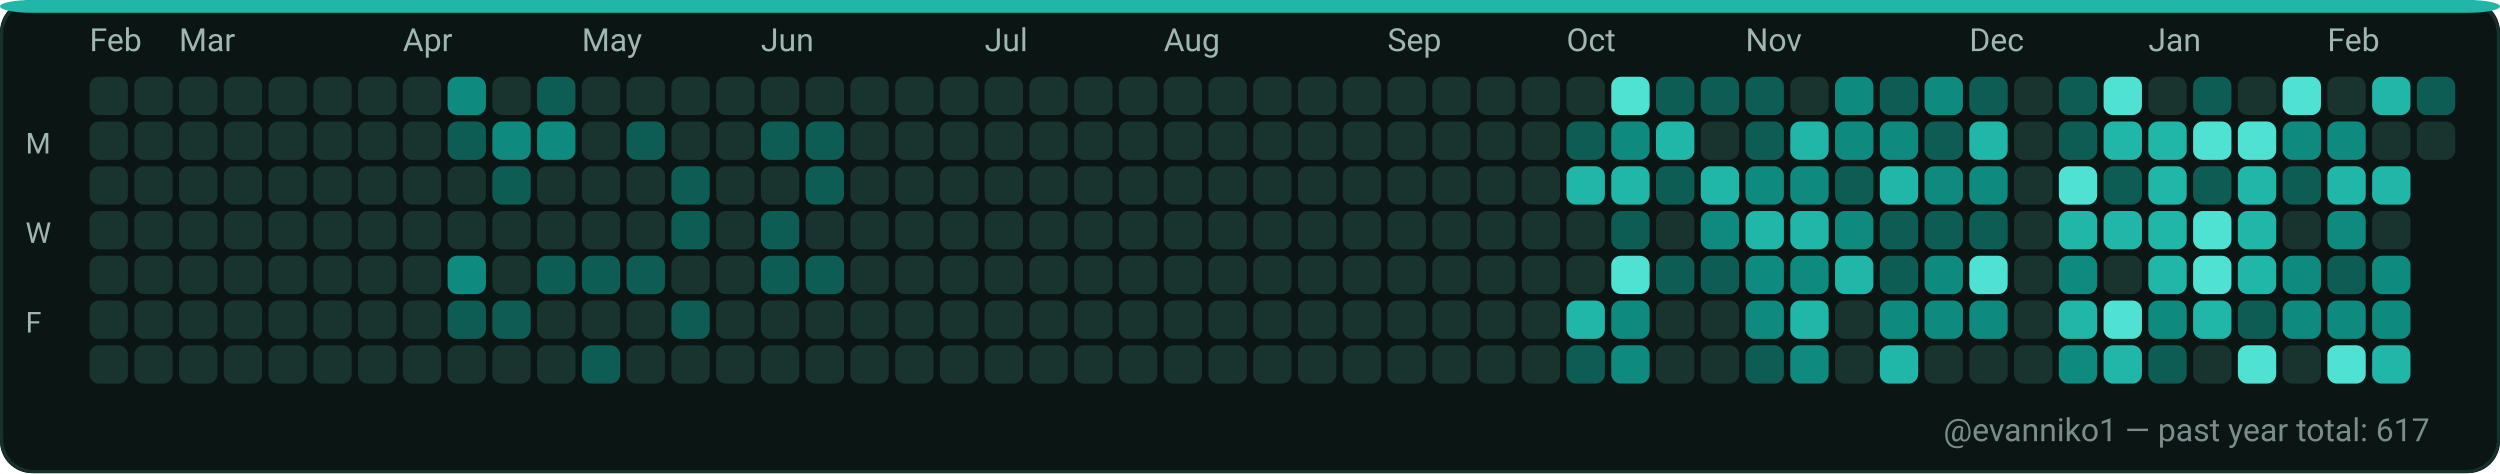
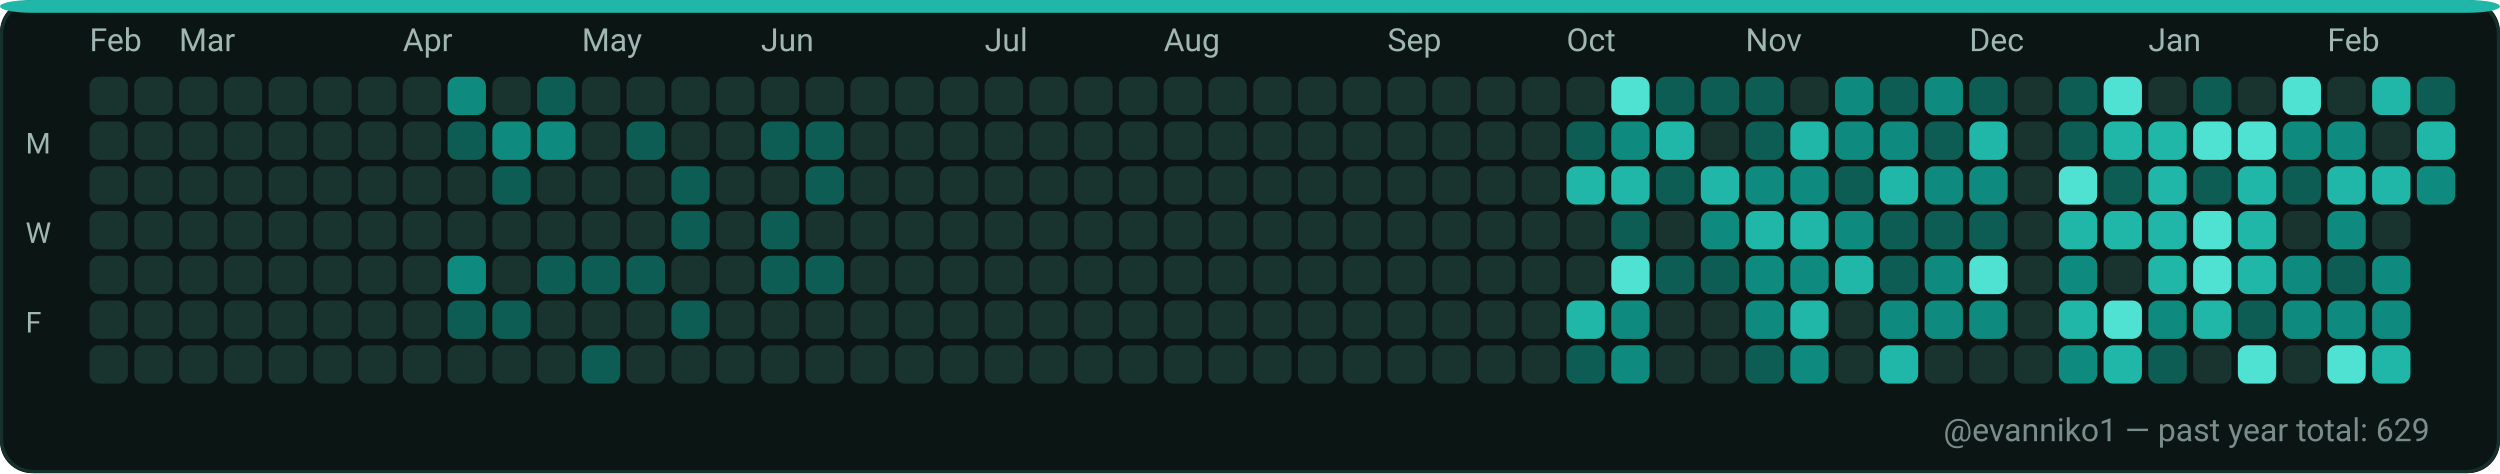
<svg xmlns="http://www.w3.org/2000/svg" width="782" height="148" viewBox="0 0 782 148" role="img" aria-label="GitHub contributions calendar for evanniko1">
  <rect x="0" y="0" width="782" height="148" rx="10" fill="#0D1117" />
  <rect x="0.5" y="0.5" width="781" height="147" rx="10" fill="#0B1514" stroke="#16302C" stroke-width="1" />
  <rect x="0" y="0" width="782" height="4" rx="10" fill="#21B7A8" />
  <text x="28" y="16" fill="#9FB6B1" font-family="ui-sans-serif, system-ui, -apple-system, Segoe UI, Roboto, Ubuntu, Cantarell, Noto Sans, Helvetica Neue, Arial" font-size="10" text-rendering="geometricPrecision">Feb</text>
  <text x="56" y="16" fill="#9FB6B1" font-family="ui-sans-serif, system-ui, -apple-system, Segoe UI, Roboto, Ubuntu, Cantarell, Noto Sans, Helvetica Neue, Arial" font-size="10" text-rendering="geometricPrecision">Mar</text>
  <text x="126" y="16" fill="#9FB6B1" font-family="ui-sans-serif, system-ui, -apple-system, Segoe UI, Roboto, Ubuntu, Cantarell, Noto Sans, Helvetica Neue, Arial" font-size="10" text-rendering="geometricPrecision">Apr</text>
  <text x="182" y="16" fill="#9FB6B1" font-family="ui-sans-serif, system-ui, -apple-system, Segoe UI, Roboto, Ubuntu, Cantarell, Noto Sans, Helvetica Neue, Arial" font-size="10" text-rendering="geometricPrecision">May</text>
  <text x="238" y="16" fill="#9FB6B1" font-family="ui-sans-serif, system-ui, -apple-system, Segoe UI, Roboto, Ubuntu, Cantarell, Noto Sans, Helvetica Neue, Arial" font-size="10" text-rendering="geometricPrecision">Jun</text>
  <text x="308" y="16" fill="#9FB6B1" font-family="ui-sans-serif, system-ui, -apple-system, Segoe UI, Roboto, Ubuntu, Cantarell, Noto Sans, Helvetica Neue, Arial" font-size="10" text-rendering="geometricPrecision">Jul</text>
  <text x="364" y="16" fill="#9FB6B1" font-family="ui-sans-serif, system-ui, -apple-system, Segoe UI, Roboto, Ubuntu, Cantarell, Noto Sans, Helvetica Neue, Arial" font-size="10" text-rendering="geometricPrecision">Aug</text>
  <text x="434" y="16" fill="#9FB6B1" font-family="ui-sans-serif, system-ui, -apple-system, Segoe UI, Roboto, Ubuntu, Cantarell, Noto Sans, Helvetica Neue, Arial" font-size="10" text-rendering="geometricPrecision">Sep</text>
  <text x="490" y="16" fill="#9FB6B1" font-family="ui-sans-serif, system-ui, -apple-system, Segoe UI, Roboto, Ubuntu, Cantarell, Noto Sans, Helvetica Neue, Arial" font-size="10" text-rendering="geometricPrecision">Oct</text>
  <text x="546" y="16" fill="#9FB6B1" font-family="ui-sans-serif, system-ui, -apple-system, Segoe UI, Roboto, Ubuntu, Cantarell, Noto Sans, Helvetica Neue, Arial" font-size="10" text-rendering="geometricPrecision">Nov</text>
  <text x="616" y="16" fill="#9FB6B1" font-family="ui-sans-serif, system-ui, -apple-system, Segoe UI, Roboto, Ubuntu, Cantarell, Noto Sans, Helvetica Neue, Arial" font-size="10" text-rendering="geometricPrecision">Dec</text>
  <text x="672" y="16" fill="#9FB6B1" font-family="ui-sans-serif, system-ui, -apple-system, Segoe UI, Roboto, Ubuntu, Cantarell, Noto Sans, Helvetica Neue, Arial" font-size="10" text-rendering="geometricPrecision">Jan</text>
  <text x="728" y="16" fill="#9FB6B1" font-family="ui-sans-serif, system-ui, -apple-system, Segoe UI, Roboto, Ubuntu, Cantarell, Noto Sans, Helvetica Neue, Arial" font-size="10" text-rendering="geometricPrecision">Feb</text>
  <text x="8" y="48" fill="#9FB6B1" font-family="ui-sans-serif, system-ui, -apple-system, Segoe UI, Roboto, Ubuntu, Cantarell, Noto Sans, Helvetica Neue, Arial" font-size="9" text-rendering="geometricPrecision">M</text>
  <text x="8" y="76" fill="#9FB6B1" font-family="ui-sans-serif, system-ui, -apple-system, Segoe UI, Roboto, Ubuntu, Cantarell, Noto Sans, Helvetica Neue, Arial" font-size="9" text-rendering="geometricPrecision">W</text>
  <text x="8" y="104" fill="#9FB6B1" font-family="ui-sans-serif, system-ui, -apple-system, Segoe UI, Roboto, Ubuntu, Cantarell, Noto Sans, Helvetica Neue, Arial" font-size="9" text-rendering="geometricPrecision">F</text>
  <g>
    <rect x="28" y="24" width="12" height="12" rx="3" fill="#19332F" />
  </g>
  <g>
    <rect x="28" y="38" width="12" height="12" rx="3" fill="#19332F" />
  </g>
  <g>
    <rect x="28" y="52" width="12" height="12" rx="3" fill="#19332F" />
  </g>
  <g>
    <rect x="28" y="66" width="12" height="12" rx="3" fill="#19332F" />
  </g>
  <g>
    <rect x="28" y="80" width="12" height="12" rx="3" fill="#19332F" />
  </g>
  <g>
    <rect x="28" y="94" width="12" height="12" rx="3" fill="#19332F" />
  </g>
  <g>
    <rect x="28" y="108" width="12" height="12" rx="3" fill="#19332F" />
  </g>
  <g>
    <rect x="42" y="24" width="12" height="12" rx="3" fill="#19332F" />
  </g>
  <g>
    <rect x="42" y="38" width="12" height="12" rx="3" fill="#19332F" />
  </g>
  <g>
    <rect x="42" y="52" width="12" height="12" rx="3" fill="#19332F" />
  </g>
  <g>
    <rect x="42" y="66" width="12" height="12" rx="3" fill="#19332F" />
  </g>
  <g>
    <rect x="42" y="80" width="12" height="12" rx="3" fill="#19332F" />
  </g>
  <g>
    <rect x="42" y="94" width="12" height="12" rx="3" fill="#19332F" />
  </g>
  <g>
    <rect x="42" y="108" width="12" height="12" rx="3" fill="#19332F" />
  </g>
  <g>
    <rect x="56" y="24" width="12" height="12" rx="3" fill="#19332F" />
  </g>
  <g>
    <rect x="56" y="38" width="12" height="12" rx="3" fill="#19332F" />
  </g>
  <g>
    <rect x="56" y="52" width="12" height="12" rx="3" fill="#19332F" />
  </g>
  <g>
    <rect x="56" y="66" width="12" height="12" rx="3" fill="#19332F" />
  </g>
  <g>
    <rect x="56" y="80" width="12" height="12" rx="3" fill="#19332F" />
  </g>
  <g>
    <rect x="56" y="94" width="12" height="12" rx="3" fill="#19332F" />
  </g>
  <g>
    <rect x="56" y="108" width="12" height="12" rx="3" fill="#19332F" />
  </g>
  <g>
    <rect x="70" y="24" width="12" height="12" rx="3" fill="#19332F" />
  </g>
  <g>
    <rect x="70" y="38" width="12" height="12" rx="3" fill="#19332F" />
  </g>
  <g>
    <rect x="70" y="52" width="12" height="12" rx="3" fill="#19332F" />
  </g>
  <g>
    <rect x="70" y="66" width="12" height="12" rx="3" fill="#19332F" />
  </g>
  <g>
    <rect x="70" y="80" width="12" height="12" rx="3" fill="#19332F" />
  </g>
  <g>
    <rect x="70" y="94" width="12" height="12" rx="3" fill="#19332F" />
  </g>
  <g>
    <rect x="70" y="108" width="12" height="12" rx="3" fill="#19332F" />
  </g>
  <g>
    <rect x="84" y="24" width="12" height="12" rx="3" fill="#19332F" />
  </g>
  <g>
    <rect x="84" y="38" width="12" height="12" rx="3" fill="#19332F" />
  </g>
  <g>
    <rect x="84" y="52" width="12" height="12" rx="3" fill="#19332F" />
  </g>
  <g>
    <rect x="84" y="66" width="12" height="12" rx="3" fill="#19332F" />
  </g>
  <g>
    <rect x="84" y="80" width="12" height="12" rx="3" fill="#19332F" />
  </g>
  <g>
    <rect x="84" y="94" width="12" height="12" rx="3" fill="#19332F" />
  </g>
  <g>
    <rect x="84" y="108" width="12" height="12" rx="3" fill="#19332F" />
  </g>
  <g>
    <rect x="98" y="24" width="12" height="12" rx="3" fill="#19332F" />
  </g>
  <g>
    <rect x="98" y="38" width="12" height="12" rx="3" fill="#19332F" />
  </g>
  <g>
    <rect x="98" y="52" width="12" height="12" rx="3" fill="#19332F" />
  </g>
  <g>
    <rect x="98" y="66" width="12" height="12" rx="3" fill="#19332F" />
  </g>
  <g>
    <rect x="98" y="80" width="12" height="12" rx="3" fill="#19332F" />
  </g>
  <g>
    <rect x="98" y="94" width="12" height="12" rx="3" fill="#19332F" />
  </g>
  <g>
    <rect x="98" y="108" width="12" height="12" rx="3" fill="#19332F" />
  </g>
  <g>
    <rect x="112" y="24" width="12" height="12" rx="3" fill="#19332F" />
  </g>
  <g>
    <rect x="112" y="38" width="12" height="12" rx="3" fill="#19332F" />
  </g>
  <g>
    <rect x="112" y="52" width="12" height="12" rx="3" fill="#19332F" />
  </g>
  <g>
    <rect x="112" y="66" width="12" height="12" rx="3" fill="#19332F" />
  </g>
  <g>
    <rect x="112" y="80" width="12" height="12" rx="3" fill="#19332F" />
  </g>
  <g>
    <rect x="112" y="94" width="12" height="12" rx="3" fill="#19332F" />
  </g>
  <g>
    <rect x="112" y="108" width="12" height="12" rx="3" fill="#19332F" />
  </g>
  <g>
    <rect x="126" y="24" width="12" height="12" rx="3" fill="#19332F" />
  </g>
  <g>
    <rect x="126" y="38" width="12" height="12" rx="3" fill="#19332F" />
  </g>
  <g>
    <rect x="126" y="52" width="12" height="12" rx="3" fill="#19332F" />
  </g>
  <g>
    <rect x="126" y="66" width="12" height="12" rx="3" fill="#19332F" />
  </g>
  <g>
    <rect x="126" y="80" width="12" height="12" rx="3" fill="#19332F" />
  </g>
  <g>
    <rect x="126" y="94" width="12" height="12" rx="3" fill="#19332F" />
  </g>
  <g>
    <rect x="126" y="108" width="12" height="12" rx="3" fill="#19332F" />
  </g>
  <g>
    <rect x="140" y="24" width="12" height="12" rx="3" fill="#0E8B7E" />
  </g>
  <g>
    <rect x="140" y="38" width="12" height="12" rx="3" fill="#0D5D54" />
  </g>
  <g>
    <rect x="140" y="52" width="12" height="12" rx="3" fill="#19332F" />
  </g>
  <g>
    <rect x="140" y="66" width="12" height="12" rx="3" fill="#19332F" />
  </g>
  <g>
    <rect x="140" y="80" width="12" height="12" rx="3" fill="#0E8B7E" />
  </g>
  <g>
    <rect x="140" y="94" width="12" height="12" rx="3" fill="#0D5D54" />
  </g>
  <g>
    <rect x="140" y="108" width="12" height="12" rx="3" fill="#19332F" />
  </g>
  <g>
    <rect x="154" y="24" width="12" height="12" rx="3" fill="#19332F" />
  </g>
  <g>
    <rect x="154" y="38" width="12" height="12" rx="3" fill="#0E8B7E" />
  </g>
  <g>
    <rect x="154" y="52" width="12" height="12" rx="3" fill="#0D5D54" />
  </g>
  <g>
    <rect x="154" y="66" width="12" height="12" rx="3" fill="#19332F" />
  </g>
  <g>
    <rect x="154" y="80" width="12" height="12" rx="3" fill="#19332F" />
  </g>
  <g>
    <rect x="154" y="94" width="12" height="12" rx="3" fill="#0D5D54" />
  </g>
  <g>
    <rect x="154" y="108" width="12" height="12" rx="3" fill="#19332F" />
  </g>
  <g>
    <rect x="168" y="24" width="12" height="12" rx="3" fill="#0D5D54" />
  </g>
  <g>
    <rect x="168" y="38" width="12" height="12" rx="3" fill="#0E8B7E" />
  </g>
  <g>
    <rect x="168" y="52" width="12" height="12" rx="3" fill="#19332F" />
  </g>
  <g>
    <rect x="168" y="66" width="12" height="12" rx="3" fill="#19332F" />
  </g>
  <g>
    <rect x="168" y="80" width="12" height="12" rx="3" fill="#0D5D54" />
  </g>
  <g>
    <rect x="168" y="94" width="12" height="12" rx="3" fill="#19332F" />
  </g>
  <g>
    <rect x="168" y="108" width="12" height="12" rx="3" fill="#19332F" />
  </g>
  <g>
    <rect x="182" y="24" width="12" height="12" rx="3" fill="#19332F" />
  </g>
  <g>
    <rect x="182" y="38" width="12" height="12" rx="3" fill="#19332F" />
  </g>
  <g>
    <rect x="182" y="52" width="12" height="12" rx="3" fill="#19332F" />
  </g>
  <g>
    <rect x="182" y="66" width="12" height="12" rx="3" fill="#19332F" />
  </g>
  <g>
    <rect x="182" y="80" width="12" height="12" rx="3" fill="#0D5D54" />
  </g>
  <g>
    <rect x="182" y="94" width="12" height="12" rx="3" fill="#19332F" />
  </g>
  <g>
    <rect x="182" y="108" width="12" height="12" rx="3" fill="#0D5D54" />
  </g>
  <g>
    <rect x="196" y="24" width="12" height="12" rx="3" fill="#19332F" />
  </g>
  <g>
    <rect x="196" y="38" width="12" height="12" rx="3" fill="#0D5D54" />
  </g>
  <g>
    <rect x="196" y="52" width="12" height="12" rx="3" fill="#19332F" />
  </g>
  <g>
    <rect x="196" y="66" width="12" height="12" rx="3" fill="#19332F" />
  </g>
  <g>
    <rect x="196" y="80" width="12" height="12" rx="3" fill="#0D5D54" />
  </g>
  <g>
    <rect x="196" y="94" width="12" height="12" rx="3" fill="#19332F" />
  </g>
  <g>
    <rect x="196" y="108" width="12" height="12" rx="3" fill="#19332F" />
  </g>
  <g>
    <rect x="210" y="24" width="12" height="12" rx="3" fill="#19332F" />
  </g>
  <g>
    <rect x="210" y="38" width="12" height="12" rx="3" fill="#19332F" />
  </g>
  <g>
    <rect x="210" y="52" width="12" height="12" rx="3" fill="#0D5D54" />
  </g>
  <g>
    <rect x="210" y="66" width="12" height="12" rx="3" fill="#0D5D54" />
  </g>
  <g>
    <rect x="210" y="80" width="12" height="12" rx="3" fill="#19332F" />
  </g>
  <g>
    <rect x="210" y="94" width="12" height="12" rx="3" fill="#0D5D54" />
  </g>
  <g>
    <rect x="210" y="108" width="12" height="12" rx="3" fill="#19332F" />
  </g>
  <g>
    <rect x="224" y="24" width="12" height="12" rx="3" fill="#19332F" />
  </g>
  <g>
    <rect x="224" y="38" width="12" height="12" rx="3" fill="#19332F" />
  </g>
  <g>
    <rect x="224" y="52" width="12" height="12" rx="3" fill="#19332F" />
  </g>
  <g>
    <rect x="224" y="66" width="12" height="12" rx="3" fill="#19332F" />
  </g>
  <g>
    <rect x="224" y="80" width="12" height="12" rx="3" fill="#19332F" />
  </g>
  <g>
    <rect x="224" y="94" width="12" height="12" rx="3" fill="#19332F" />
  </g>
  <g>
    <rect x="224" y="108" width="12" height="12" rx="3" fill="#19332F" />
  </g>
  <g>
    <rect x="238" y="24" width="12" height="12" rx="3" fill="#19332F" />
  </g>
  <g>
    <rect x="238" y="38" width="12" height="12" rx="3" fill="#0D5D54" />
  </g>
  <g>
    <rect x="238" y="52" width="12" height="12" rx="3" fill="#19332F" />
  </g>
  <g>
    <rect x="238" y="66" width="12" height="12" rx="3" fill="#0D5D54" />
  </g>
  <g>
    <rect x="238" y="80" width="12" height="12" rx="3" fill="#0D5D54" />
  </g>
  <g>
    <rect x="238" y="94" width="12" height="12" rx="3" fill="#19332F" />
  </g>
  <g>
    <rect x="238" y="108" width="12" height="12" rx="3" fill="#19332F" />
  </g>
  <g>
    <rect x="252" y="24" width="12" height="12" rx="3" fill="#19332F" />
  </g>
  <g>
    <rect x="252" y="38" width="12" height="12" rx="3" fill="#0D5D54" />
  </g>
  <g>
    <rect x="252" y="52" width="12" height="12" rx="3" fill="#0D5D54" />
  </g>
  <g>
    <rect x="252" y="66" width="12" height="12" rx="3" fill="#19332F" />
  </g>
  <g>
    <rect x="252" y="80" width="12" height="12" rx="3" fill="#0D5D54" />
  </g>
  <g>
    <rect x="252" y="94" width="12" height="12" rx="3" fill="#19332F" />
  </g>
  <g>
    <rect x="252" y="108" width="12" height="12" rx="3" fill="#19332F" />
  </g>
  <g>
    <rect x="266" y="24" width="12" height="12" rx="3" fill="#19332F" />
  </g>
  <g>
    <rect x="266" y="38" width="12" height="12" rx="3" fill="#19332F" />
  </g>
  <g>
    <rect x="266" y="52" width="12" height="12" rx="3" fill="#19332F" />
  </g>
  <g>
    <rect x="266" y="66" width="12" height="12" rx="3" fill="#19332F" />
  </g>
  <g>
    <rect x="266" y="80" width="12" height="12" rx="3" fill="#19332F" />
  </g>
  <g>
    <rect x="266" y="94" width="12" height="12" rx="3" fill="#19332F" />
  </g>
  <g>
    <rect x="266" y="108" width="12" height="12" rx="3" fill="#19332F" />
  </g>
  <g>
    <rect x="280" y="24" width="12" height="12" rx="3" fill="#19332F" />
  </g>
  <g>
    <rect x="280" y="38" width="12" height="12" rx="3" fill="#19332F" />
  </g>
  <g>
    <rect x="280" y="52" width="12" height="12" rx="3" fill="#19332F" />
  </g>
  <g>
    <rect x="280" y="66" width="12" height="12" rx="3" fill="#19332F" />
  </g>
  <g>
    <rect x="280" y="80" width="12" height="12" rx="3" fill="#19332F" />
  </g>
  <g>
    <rect x="280" y="94" width="12" height="12" rx="3" fill="#19332F" />
  </g>
  <g>
    <rect x="280" y="108" width="12" height="12" rx="3" fill="#19332F" />
  </g>
  <g>
    <rect x="294" y="24" width="12" height="12" rx="3" fill="#19332F" />
  </g>
  <g>
    <rect x="294" y="38" width="12" height="12" rx="3" fill="#19332F" />
  </g>
  <g>
    <rect x="294" y="52" width="12" height="12" rx="3" fill="#19332F" />
  </g>
  <g>
    <rect x="294" y="66" width="12" height="12" rx="3" fill="#19332F" />
  </g>
  <g>
    <rect x="294" y="80" width="12" height="12" rx="3" fill="#19332F" />
  </g>
  <g>
    <rect x="294" y="94" width="12" height="12" rx="3" fill="#19332F" />
  </g>
  <g>
    <rect x="294" y="108" width="12" height="12" rx="3" fill="#19332F" />
  </g>
  <g>
    <rect x="308" y="24" width="12" height="12" rx="3" fill="#19332F" />
  </g>
  <g>
    <rect x="308" y="38" width="12" height="12" rx="3" fill="#19332F" />
  </g>
  <g>
    <rect x="308" y="52" width="12" height="12" rx="3" fill="#19332F" />
  </g>
  <g>
    <rect x="308" y="66" width="12" height="12" rx="3" fill="#19332F" />
  </g>
  <g>
    <rect x="308" y="80" width="12" height="12" rx="3" fill="#19332F" />
  </g>
  <g>
    <rect x="308" y="94" width="12" height="12" rx="3" fill="#19332F" />
  </g>
  <g>
    <rect x="308" y="108" width="12" height="12" rx="3" fill="#19332F" />
  </g>
  <g>
    <rect x="322" y="24" width="12" height="12" rx="3" fill="#19332F" />
  </g>
  <g>
    <rect x="322" y="38" width="12" height="12" rx="3" fill="#19332F" />
  </g>
  <g>
    <rect x="322" y="52" width="12" height="12" rx="3" fill="#19332F" />
  </g>
  <g>
    <rect x="322" y="66" width="12" height="12" rx="3" fill="#19332F" />
  </g>
  <g>
    <rect x="322" y="80" width="12" height="12" rx="3" fill="#19332F" />
  </g>
  <g>
    <rect x="322" y="94" width="12" height="12" rx="3" fill="#19332F" />
  </g>
  <g>
    <rect x="322" y="108" width="12" height="12" rx="3" fill="#19332F" />
  </g>
  <g>
    <rect x="336" y="24" width="12" height="12" rx="3" fill="#19332F" />
  </g>
  <g>
    <rect x="336" y="38" width="12" height="12" rx="3" fill="#19332F" />
  </g>
  <g>
    <rect x="336" y="52" width="12" height="12" rx="3" fill="#19332F" />
  </g>
  <g>
    <rect x="336" y="66" width="12" height="12" rx="3" fill="#19332F" />
  </g>
  <g>
    <rect x="336" y="80" width="12" height="12" rx="3" fill="#19332F" />
  </g>
  <g>
    <rect x="336" y="94" width="12" height="12" rx="3" fill="#19332F" />
  </g>
  <g>
    <rect x="336" y="108" width="12" height="12" rx="3" fill="#19332F" />
  </g>
  <g>
    <rect x="350" y="24" width="12" height="12" rx="3" fill="#19332F" />
  </g>
  <g>
    <rect x="350" y="38" width="12" height="12" rx="3" fill="#19332F" />
  </g>
  <g>
    <rect x="350" y="52" width="12" height="12" rx="3" fill="#19332F" />
  </g>
  <g>
    <rect x="350" y="66" width="12" height="12" rx="3" fill="#19332F" />
  </g>
  <g>
    <rect x="350" y="80" width="12" height="12" rx="3" fill="#19332F" />
  </g>
  <g>
    <rect x="350" y="94" width="12" height="12" rx="3" fill="#19332F" />
  </g>
  <g>
    <rect x="350" y="108" width="12" height="12" rx="3" fill="#19332F" />
  </g>
  <g>
    <rect x="364" y="24" width="12" height="12" rx="3" fill="#19332F" />
  </g>
  <g>
    <rect x="364" y="38" width="12" height="12" rx="3" fill="#19332F" />
  </g>
  <g>
    <rect x="364" y="52" width="12" height="12" rx="3" fill="#19332F" />
  </g>
  <g>
    <rect x="364" y="66" width="12" height="12" rx="3" fill="#19332F" />
  </g>
  <g>
    <rect x="364" y="80" width="12" height="12" rx="3" fill="#19332F" />
  </g>
  <g>
    <rect x="364" y="94" width="12" height="12" rx="3" fill="#19332F" />
  </g>
  <g>
    <rect x="364" y="108" width="12" height="12" rx="3" fill="#19332F" />
  </g>
  <g>
    <rect x="378" y="24" width="12" height="12" rx="3" fill="#19332F" />
  </g>
  <g>
    <rect x="378" y="38" width="12" height="12" rx="3" fill="#19332F" />
  </g>
  <g>
    <rect x="378" y="52" width="12" height="12" rx="3" fill="#19332F" />
  </g>
  <g>
    <rect x="378" y="66" width="12" height="12" rx="3" fill="#19332F" />
  </g>
  <g>
    <rect x="378" y="80" width="12" height="12" rx="3" fill="#19332F" />
  </g>
  <g>
    <rect x="378" y="94" width="12" height="12" rx="3" fill="#19332F" />
  </g>
  <g>
    <rect x="378" y="108" width="12" height="12" rx="3" fill="#19332F" />
  </g>
  <g>
    <rect x="392" y="24" width="12" height="12" rx="3" fill="#19332F" />
  </g>
  <g>
    <rect x="392" y="38" width="12" height="12" rx="3" fill="#19332F" />
  </g>
  <g>
    <rect x="392" y="52" width="12" height="12" rx="3" fill="#19332F" />
  </g>
  <g>
    <rect x="392" y="66" width="12" height="12" rx="3" fill="#19332F" />
  </g>
  <g>
    <rect x="392" y="80" width="12" height="12" rx="3" fill="#19332F" />
  </g>
  <g>
    <rect x="392" y="94" width="12" height="12" rx="3" fill="#19332F" />
  </g>
  <g>
    <rect x="392" y="108" width="12" height="12" rx="3" fill="#19332F" />
  </g>
  <g>
    <rect x="406" y="24" width="12" height="12" rx="3" fill="#19332F" />
  </g>
  <g>
    <rect x="406" y="38" width="12" height="12" rx="3" fill="#19332F" />
  </g>
  <g>
    <rect x="406" y="52" width="12" height="12" rx="3" fill="#19332F" />
  </g>
  <g>
    <rect x="406" y="66" width="12" height="12" rx="3" fill="#19332F" />
  </g>
  <g>
    <rect x="406" y="80" width="12" height="12" rx="3" fill="#19332F" />
  </g>
  <g>
    <rect x="406" y="94" width="12" height="12" rx="3" fill="#19332F" />
  </g>
  <g>
    <rect x="406" y="108" width="12" height="12" rx="3" fill="#19332F" />
  </g>
  <g>
    <rect x="420" y="24" width="12" height="12" rx="3" fill="#19332F" />
  </g>
  <g>
    <rect x="420" y="38" width="12" height="12" rx="3" fill="#19332F" />
  </g>
  <g>
    <rect x="420" y="52" width="12" height="12" rx="3" fill="#19332F" />
  </g>
  <g>
    <rect x="420" y="66" width="12" height="12" rx="3" fill="#19332F" />
  </g>
  <g>
    <rect x="420" y="80" width="12" height="12" rx="3" fill="#19332F" />
  </g>
  <g>
    <rect x="420" y="94" width="12" height="12" rx="3" fill="#19332F" />
  </g>
  <g>
    <rect x="420" y="108" width="12" height="12" rx="3" fill="#19332F" />
  </g>
  <g>
    <rect x="434" y="24" width="12" height="12" rx="3" fill="#19332F" />
  </g>
  <g>
    <rect x="434" y="38" width="12" height="12" rx="3" fill="#19332F" />
  </g>
  <g>
    <rect x="434" y="52" width="12" height="12" rx="3" fill="#19332F" />
  </g>
  <g>
    <rect x="434" y="66" width="12" height="12" rx="3" fill="#19332F" />
  </g>
  <g>
    <rect x="434" y="80" width="12" height="12" rx="3" fill="#19332F" />
  </g>
  <g>
    <rect x="434" y="94" width="12" height="12" rx="3" fill="#19332F" />
  </g>
  <g>
    <rect x="434" y="108" width="12" height="12" rx="3" fill="#19332F" />
  </g>
  <g>
    <rect x="448" y="24" width="12" height="12" rx="3" fill="#19332F" />
  </g>
  <g>
    <rect x="448" y="38" width="12" height="12" rx="3" fill="#19332F" />
  </g>
  <g>
    <rect x="448" y="52" width="12" height="12" rx="3" fill="#19332F" />
  </g>
  <g>
    <rect x="448" y="66" width="12" height="12" rx="3" fill="#19332F" />
  </g>
  <g>
    <rect x="448" y="80" width="12" height="12" rx="3" fill="#19332F" />
  </g>
  <g>
    <rect x="448" y="94" width="12" height="12" rx="3" fill="#19332F" />
  </g>
  <g>
    <rect x="448" y="108" width="12" height="12" rx="3" fill="#19332F" />
  </g>
  <g>
    <rect x="462" y="24" width="12" height="12" rx="3" fill="#19332F" />
  </g>
  <g>
    <rect x="462" y="38" width="12" height="12" rx="3" fill="#19332F" />
  </g>
  <g>
    <rect x="462" y="52" width="12" height="12" rx="3" fill="#19332F" />
  </g>
  <g>
    <rect x="462" y="66" width="12" height="12" rx="3" fill="#19332F" />
  </g>
  <g>
    <rect x="462" y="80" width="12" height="12" rx="3" fill="#19332F" />
  </g>
  <g>
    <rect x="462" y="94" width="12" height="12" rx="3" fill="#19332F" />
  </g>
  <g>
    <rect x="462" y="108" width="12" height="12" rx="3" fill="#19332F" />
  </g>
  <g>
    <rect x="476" y="24" width="12" height="12" rx="3" fill="#19332F" />
  </g>
  <g>
    <rect x="476" y="38" width="12" height="12" rx="3" fill="#19332F" />
  </g>
  <g>
    <rect x="476" y="52" width="12" height="12" rx="3" fill="#19332F" />
  </g>
  <g>
    <rect x="476" y="66" width="12" height="12" rx="3" fill="#19332F" />
  </g>
  <g>
    <rect x="476" y="80" width="12" height="12" rx="3" fill="#19332F" />
  </g>
  <g>
    <rect x="476" y="94" width="12" height="12" rx="3" fill="#19332F" />
  </g>
  <g>
    <rect x="476" y="108" width="12" height="12" rx="3" fill="#19332F" />
  </g>
  <g>
    <rect x="490" y="24" width="12" height="12" rx="3" fill="#19332F" />
  </g>
  <g>
    <rect x="490" y="38" width="12" height="12" rx="3" fill="#0D5D54" />
  </g>
  <g>
    <rect x="490" y="52" width="12" height="12" rx="3" fill="#21B7A8" />
  </g>
  <g>
    <rect x="490" y="66" width="12" height="12" rx="3" fill="#19332F" />
  </g>
  <g>
    <rect x="490" y="80" width="12" height="12" rx="3" fill="#19332F" />
  </g>
  <g>
    <rect x="490" y="94" width="12" height="12" rx="3" fill="#21B7A8" />
  </g>
  <g>
    <rect x="490" y="108" width="12" height="12" rx="3" fill="#0D5D54" />
  </g>
  <g>
    <rect x="504" y="24" width="12" height="12" rx="3" fill="#4FE2D2" />
  </g>
  <g>
    <rect x="504" y="38" width="12" height="12" rx="3" fill="#0E8B7E" />
  </g>
  <g>
    <rect x="504" y="52" width="12" height="12" rx="3" fill="#21B7A8" />
  </g>
  <g>
    <rect x="504" y="66" width="12" height="12" rx="3" fill="#0D5D54" />
  </g>
  <g>
    <rect x="504" y="80" width="12" height="12" rx="3" fill="#4FE2D2" />
  </g>
  <g>
    <rect x="504" y="94" width="12" height="12" rx="3" fill="#0E8B7E" />
  </g>
  <g>
    <rect x="504" y="108" width="12" height="12" rx="3" fill="#0E8B7E" />
  </g>
  <g>
    <rect x="518" y="24" width="12" height="12" rx="3" fill="#0D5D54" />
  </g>
  <g>
    <rect x="518" y="38" width="12" height="12" rx="3" fill="#21B7A8" />
  </g>
  <g>
    <rect x="518" y="52" width="12" height="12" rx="3" fill="#0D5D54" />
  </g>
  <g>
    <rect x="518" y="66" width="12" height="12" rx="3" fill="#19332F" />
  </g>
  <g>
    <rect x="518" y="80" width="12" height="12" rx="3" fill="#0D5D54" />
  </g>
  <g>
    <rect x="518" y="94" width="12" height="12" rx="3" fill="#19332F" />
  </g>
  <g>
    <rect x="518" y="108" width="12" height="12" rx="3" fill="#19332F" />
  </g>
  <g>
    <rect x="532" y="24" width="12" height="12" rx="3" fill="#0D5D54" />
  </g>
  <g>
    <rect x="532" y="38" width="12" height="12" rx="3" fill="#19332F" />
  </g>
  <g>
    <rect x="532" y="52" width="12" height="12" rx="3" fill="#21B7A8" />
  </g>
  <g>
    <rect x="532" y="66" width="12" height="12" rx="3" fill="#0E8B7E" />
  </g>
  <g>
    <rect x="532" y="80" width="12" height="12" rx="3" fill="#0D5D54" />
  </g>
  <g>
    <rect x="532" y="94" width="12" height="12" rx="3" fill="#19332F" />
  </g>
  <g>
    <rect x="532" y="108" width="12" height="12" rx="3" fill="#19332F" />
  </g>
  <g>
    <rect x="546" y="24" width="12" height="12" rx="3" fill="#0D5D54" />
  </g>
  <g>
    <rect x="546" y="38" width="12" height="12" rx="3" fill="#0D5D54" />
  </g>
  <g>
    <rect x="546" y="52" width="12" height="12" rx="3" fill="#0E8B7E" />
  </g>
  <g>
    <rect x="546" y="66" width="12" height="12" rx="3" fill="#21B7A8" />
  </g>
  <g>
    <rect x="546" y="80" width="12" height="12" rx="3" fill="#0E8B7E" />
  </g>
  <g>
    <rect x="546" y="94" width="12" height="12" rx="3" fill="#0E8B7E" />
  </g>
  <g>
    <rect x="546" y="108" width="12" height="12" rx="3" fill="#0D5D54" />
  </g>
  <g>
    <rect x="560" y="24" width="12" height="12" rx="3" fill="#19332F" />
  </g>
  <g>
    <rect x="560" y="38" width="12" height="12" rx="3" fill="#21B7A8" />
  </g>
  <g>
    <rect x="560" y="52" width="12" height="12" rx="3" fill="#0E8B7E" />
  </g>
  <g>
    <rect x="560" y="66" width="12" height="12" rx="3" fill="#21B7A8" />
  </g>
  <g>
    <rect x="560" y="80" width="12" height="12" rx="3" fill="#0E8B7E" />
  </g>
  <g>
    <rect x="560" y="94" width="12" height="12" rx="3" fill="#21B7A8" />
  </g>
  <g>
    <rect x="560" y="108" width="12" height="12" rx="3" fill="#0E8B7E" />
  </g>
  <g>
    <rect x="574" y="24" width="12" height="12" rx="3" fill="#0E8B7E" />
  </g>
  <g>
    <rect x="574" y="38" width="12" height="12" rx="3" fill="#0E8B7E" />
  </g>
  <g>
    <rect x="574" y="52" width="12" height="12" rx="3" fill="#0D5D54" />
  </g>
  <g>
    <rect x="574" y="66" width="12" height="12" rx="3" fill="#0E8B7E" />
  </g>
  <g>
    <rect x="574" y="80" width="12" height="12" rx="3" fill="#21B7A8" />
  </g>
  <g>
    <rect x="574" y="94" width="12" height="12" rx="3" fill="#19332F" />
  </g>
  <g>
    <rect x="574" y="108" width="12" height="12" rx="3" fill="#19332F" />
  </g>
  <g>
    <rect x="588" y="24" width="12" height="12" rx="3" fill="#0D5D54" />
  </g>
  <g>
    <rect x="588" y="38" width="12" height="12" rx="3" fill="#0E8B7E" />
  </g>
  <g>
    <rect x="588" y="52" width="12" height="12" rx="3" fill="#21B7A8" />
  </g>
  <g>
    <rect x="588" y="66" width="12" height="12" rx="3" fill="#0D5D54" />
  </g>
  <g>
    <rect x="588" y="80" width="12" height="12" rx="3" fill="#0D5D54" />
  </g>
  <g>
    <rect x="588" y="94" width="12" height="12" rx="3" fill="#0E8B7E" />
  </g>
  <g>
    <rect x="588" y="108" width="12" height="12" rx="3" fill="#21B7A8" />
  </g>
  <g>
    <rect x="602" y="24" width="12" height="12" rx="3" fill="#0E8B7E" />
  </g>
  <g>
    <rect x="602" y="38" width="12" height="12" rx="3" fill="#0D5D54" />
  </g>
  <g>
    <rect x="602" y="52" width="12" height="12" rx="3" fill="#0E8B7E" />
  </g>
  <g>
    <rect x="602" y="66" width="12" height="12" rx="3" fill="#0D5D54" />
  </g>
  <g>
    <rect x="602" y="80" width="12" height="12" rx="3" fill="#0E8B7E" />
  </g>
  <g>
    <rect x="602" y="94" width="12" height="12" rx="3" fill="#0E8B7E" />
  </g>
  <g>
    <rect x="602" y="108" width="12" height="12" rx="3" fill="#19332F" />
  </g>
  <g>
    <rect x="616" y="24" width="12" height="12" rx="3" fill="#0D5D54" />
  </g>
  <g>
    <rect x="616" y="38" width="12" height="12" rx="3" fill="#21B7A8" />
  </g>
  <g>
    <rect x="616" y="52" width="12" height="12" rx="3" fill="#0E8B7E" />
  </g>
  <g>
    <rect x="616" y="66" width="12" height="12" rx="3" fill="#0D5D54" />
  </g>
  <g>
    <rect x="616" y="80" width="12" height="12" rx="3" fill="#4FE2D2" />
  </g>
  <g>
    <rect x="616" y="94" width="12" height="12" rx="3" fill="#0E8B7E" />
  </g>
  <g>
    <rect x="616" y="108" width="12" height="12" rx="3" fill="#19332F" />
  </g>
  <g>
    <rect x="630" y="24" width="12" height="12" rx="3" fill="#19332F" />
  </g>
  <g>
    <rect x="630" y="38" width="12" height="12" rx="3" fill="#19332F" />
  </g>
  <g>
    <rect x="630" y="52" width="12" height="12" rx="3" fill="#19332F" />
  </g>
  <g>
    <rect x="630" y="66" width="12" height="12" rx="3" fill="#19332F" />
  </g>
  <g>
    <rect x="630" y="80" width="12" height="12" rx="3" fill="#19332F" />
  </g>
  <g>
    <rect x="630" y="94" width="12" height="12" rx="3" fill="#19332F" />
  </g>
  <g>
    <rect x="630" y="108" width="12" height="12" rx="3" fill="#19332F" />
  </g>
  <g>
    <rect x="644" y="24" width="12" height="12" rx="3" fill="#0D5D54" />
  </g>
  <g>
    <rect x="644" y="38" width="12" height="12" rx="3" fill="#0D5D54" />
  </g>
  <g>
    <rect x="644" y="52" width="12" height="12" rx="3" fill="#4FE2D2" />
  </g>
  <g>
    <rect x="644" y="66" width="12" height="12" rx="3" fill="#21B7A8" />
  </g>
  <g>
    <rect x="644" y="80" width="12" height="12" rx="3" fill="#0E8B7E" />
  </g>
  <g>
    <rect x="644" y="94" width="12" height="12" rx="3" fill="#21B7A8" />
  </g>
  <g>
    <rect x="644" y="108" width="12" height="12" rx="3" fill="#0E8B7E" />
  </g>
  <g>
    <rect x="658" y="24" width="12" height="12" rx="3" fill="#4FE2D2" />
  </g>
  <g>
    <rect x="658" y="38" width="12" height="12" rx="3" fill="#21B7A8" />
  </g>
  <g>
    <rect x="658" y="52" width="12" height="12" rx="3" fill="#0D5D54" />
  </g>
  <g>
    <rect x="658" y="66" width="12" height="12" rx="3" fill="#21B7A8" />
  </g>
  <g>
    <rect x="658" y="80" width="12" height="12" rx="3" fill="#19332F" />
  </g>
  <g>
    <rect x="658" y="94" width="12" height="12" rx="3" fill="#4FE2D2" />
  </g>
  <g>
    <rect x="658" y="108" width="12" height="12" rx="3" fill="#21B7A8" />
  </g>
  <g>
    <rect x="672" y="24" width="12" height="12" rx="3" fill="#19332F" />
  </g>
  <g>
    <rect x="672" y="38" width="12" height="12" rx="3" fill="#21B7A8" />
  </g>
  <g>
    <rect x="672" y="52" width="12" height="12" rx="3" fill="#21B7A8" />
  </g>
  <g>
    <rect x="672" y="66" width="12" height="12" rx="3" fill="#21B7A8" />
  </g>
  <g>
    <rect x="672" y="80" width="12" height="12" rx="3" fill="#21B7A8" />
  </g>
  <g>
    <rect x="672" y="94" width="12" height="12" rx="3" fill="#0E8B7E" />
  </g>
  <g>
    <rect x="672" y="108" width="12" height="12" rx="3" fill="#0D5D54" />
  </g>
  <g>
    <rect x="686" y="24" width="12" height="12" rx="3" fill="#0D5D54" />
  </g>
  <g>
    <rect x="686" y="38" width="12" height="12" rx="3" fill="#4FE2D2" />
  </g>
  <g>
    <rect x="686" y="52" width="12" height="12" rx="3" fill="#0D5D54" />
  </g>
  <g>
    <rect x="686" y="66" width="12" height="12" rx="3" fill="#4FE2D2" />
  </g>
  <g>
    <rect x="686" y="80" width="12" height="12" rx="3" fill="#4FE2D2" />
  </g>
  <g>
    <rect x="686" y="94" width="12" height="12" rx="3" fill="#21B7A8" />
  </g>
  <g>
    <rect x="686" y="108" width="12" height="12" rx="3" fill="#19332F" />
  </g>
  <g>
    <rect x="700" y="24" width="12" height="12" rx="3" fill="#19332F" />
  </g>
  <g>
    <rect x="700" y="38" width="12" height="12" rx="3" fill="#4FE2D2" />
  </g>
  <g>
    <rect x="700" y="52" width="12" height="12" rx="3" fill="#21B7A8" />
  </g>
  <g>
    <rect x="700" y="66" width="12" height="12" rx="3" fill="#21B7A8" />
  </g>
  <g>
    <rect x="700" y="80" width="12" height="12" rx="3" fill="#21B7A8" />
  </g>
  <g>
    <rect x="700" y="94" width="12" height="12" rx="3" fill="#0D5D54" />
  </g>
  <g>
    <rect x="700" y="108" width="12" height="12" rx="3" fill="#4FE2D2" />
  </g>
  <g>
    <rect x="714" y="24" width="12" height="12" rx="3" fill="#4FE2D2" />
  </g>
  <g>
    <rect x="714" y="38" width="12" height="12" rx="3" fill="#0E8B7E" />
  </g>
  <g>
    <rect x="714" y="52" width="12" height="12" rx="3" fill="#0D5D54" />
  </g>
  <g>
    <rect x="714" y="66" width="12" height="12" rx="3" fill="#19332F" />
  </g>
  <g>
    <rect x="714" y="80" width="12" height="12" rx="3" fill="#0E8B7E" />
  </g>
  <g>
    <rect x="714" y="94" width="12" height="12" rx="3" fill="#0E8B7E" />
  </g>
  <g>
    <rect x="714" y="108" width="12" height="12" rx="3" fill="#19332F" />
  </g>
  <g>
    <rect x="728" y="24" width="12" height="12" rx="3" fill="#19332F" />
  </g>
  <g>
    <rect x="728" y="38" width="12" height="12" rx="3" fill="#0E8B7E" />
  </g>
  <g>
    <rect x="728" y="52" width="12" height="12" rx="3" fill="#21B7A8" />
  </g>
  <g>
    <rect x="728" y="66" width="12" height="12" rx="3" fill="#0E8B7E" />
  </g>
  <g>
    <rect x="728" y="80" width="12" height="12" rx="3" fill="#0D5D54" />
  </g>
  <g>
    <rect x="728" y="94" width="12" height="12" rx="3" fill="#0E8B7E" />
  </g>
  <g>
    <rect x="728" y="108" width="12" height="12" rx="3" fill="#4FE2D2" />
  </g>
  <g>
    <rect x="742" y="24" width="12" height="12" rx="3" fill="#21B7A8" />
  </g>
  <g>
    <rect x="742" y="38" width="12" height="12" rx="3" fill="#19332F" />
  </g>
  <g>
    <rect x="742" y="52" width="12" height="12" rx="3" fill="#21B7A8" />
  </g>
  <g>
    <rect x="742" y="66" width="12" height="12" rx="3" fill="#19332F" />
  </g>
  <g>
    <rect x="742" y="80" width="12" height="12" rx="3" fill="#0E8B7E" />
  </g>
  <g>
    <rect x="742" y="94" width="12" height="12" rx="3" fill="#0E8B7E" />
  </g>
  <g>
    <rect x="742" y="108" width="12" height="12" rx="3" fill="#21B7A8" />
  </g>
  <g>
    <rect x="756" y="24" width="12" height="12" rx="3" fill="#0D5D54" />
  </g>
  <g>
-     <rect x="756" y="38" width="12" height="12" rx="3" fill="#19332F" />
-   </g>
-   <text x="760" y="138" fill="#9FB6B1" font-family="ui-sans-serif, system-ui, -apple-system, Segoe UI, Roboto, Ubuntu, Cantarell, Noto Sans, Helvetica Neue, Arial" font-size="10" text-anchor="end" opacity="0.75">@evanniko1 — past year total: 617</text>
+     <rect x="756" y="38" width="12" height="12" rx="3" fill="#21B7A8" />
+   </g>
+   <g>
+     <rect x="756" y="52" width="12" height="12" rx="3" fill="#0E8B7E" />
+   </g>
+   <text x="760" y="138" fill="#9FB6B1" font-family="ui-sans-serif, system-ui, -apple-system, Segoe UI, Roboto, Ubuntu, Cantarell, Noto Sans, Helvetica Neue, Arial" font-size="10" text-anchor="end" opacity="0.75">@evanniko1 — past year total: 629</text>
</svg>
